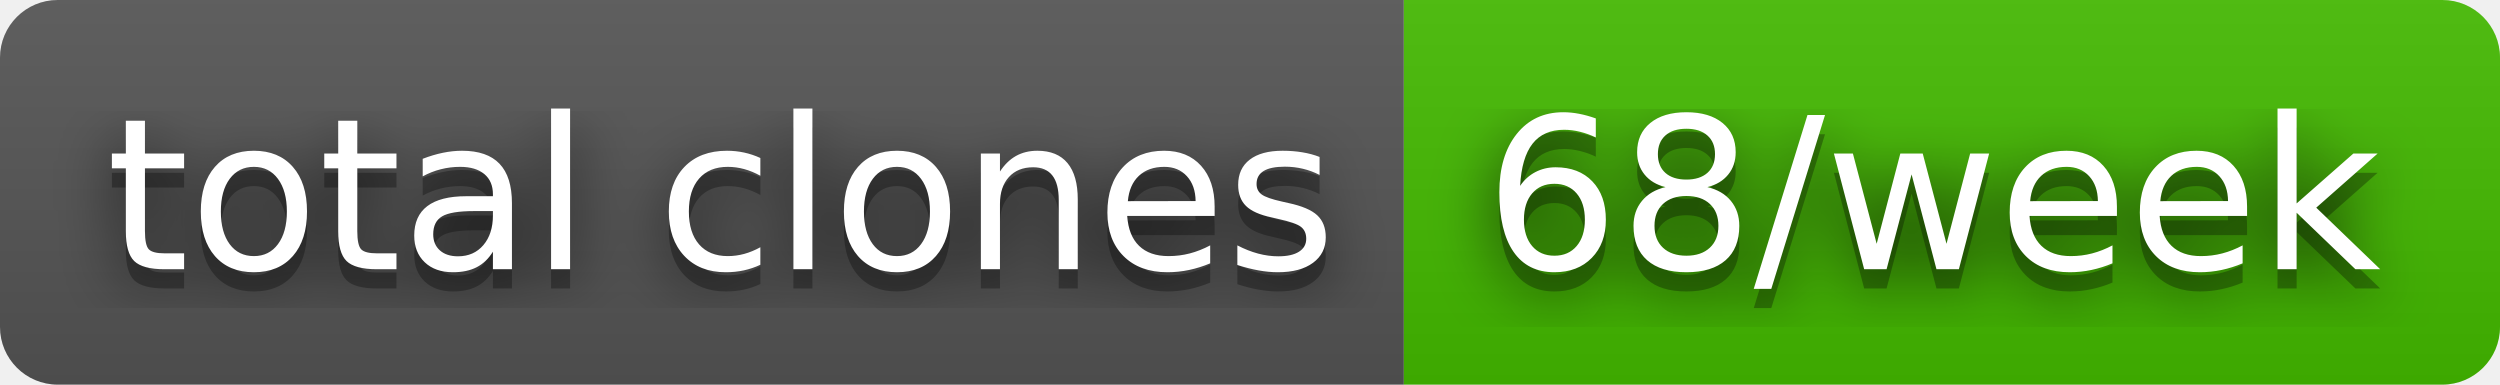
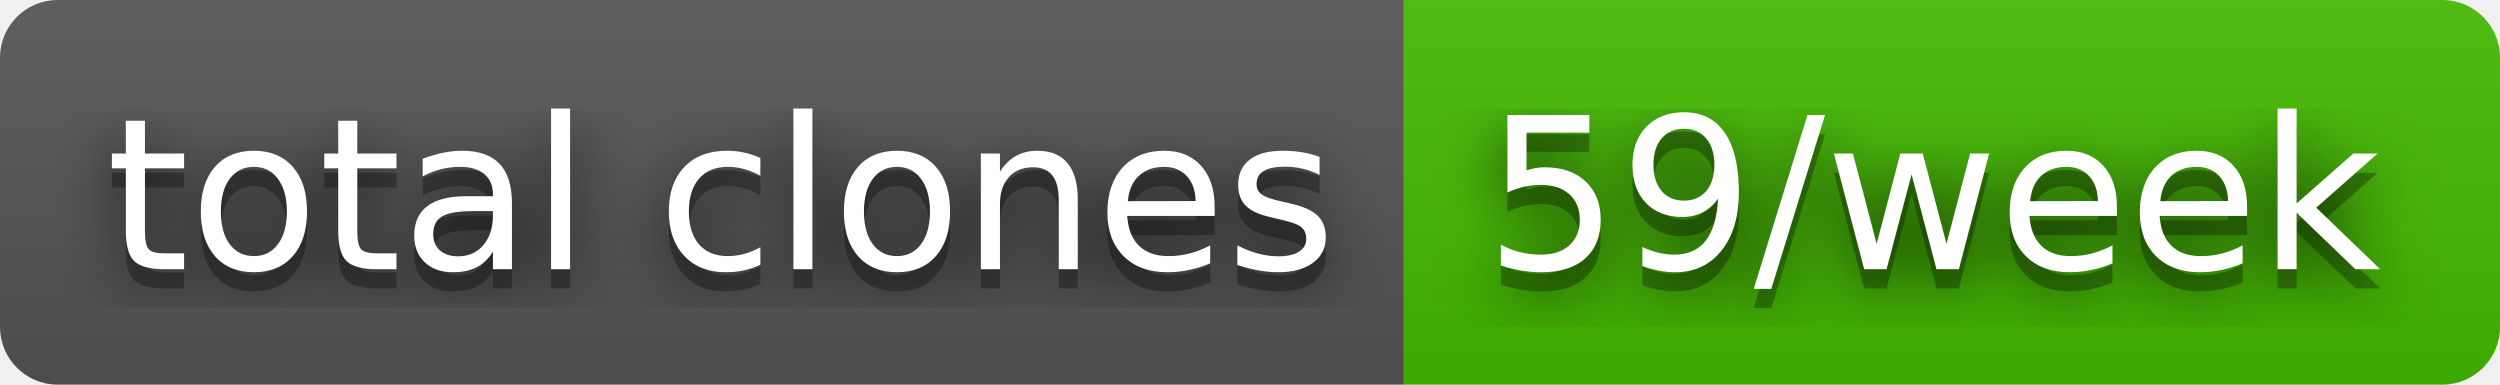
- <svg xmlns="http://www.w3.org/2000/svg" width="130" height="20" role="img" aria-label="total clones: 68/week">
+ <svg xmlns="http://www.w3.org/2000/svg" width="130" height="20" role="img" aria-label="total clones: 59/week">
  <filter id="blur">
    <feGaussianBlur stdDeviation="16" />
  </filter>
  <linearGradient id="s" x2="0" y2="100%">
    <stop offset="0" stop-color="#bbb" stop-opacity=".1" />
    <stop offset="1" stop-opacity=".1" />
  </linearGradient>
  <clipPath id="r">
    <rect width="130" height="20" rx="3" />
  </clipPath>
  <g clip-path="url(#r)">
    <rect width="73" height="20" fill="#555" />
    <rect x="73" width="57" height="20" fill="#4b0" />
    <rect width="130" height="20" fill="url(#s)" />
  </g>
  <g fill="#fff" text-anchor="middle" font-family="Verdana,Geneva,DejaVu Sans,sans-serif" text-rendering="geometricPrecision" font-size="110">
    <g transform="scale(.1)">
      <g aria-hidden="true" fill="#010101">
        <text x="375" y="150" fill-opacity=".8" filter="url(#blur)" textLength="630">total clones</text>
        <text x="375" y="150" fill-opacity=".3" textLength="630">total clones</text>
      </g>
      <text x="375" y="140" textLength="630">total clones</text>
    </g>
    <g transform="scale(.1)">
      <g aria-hidden="true" fill="#010101">
-         <text x="1005" y="150" fill-opacity=".8" filter="url(#blur)" textLength="470">68/week</text>
-         <text x="1005" y="150" fill-opacity=".3" textLength="470">68/week</text>
+         <text x="1005" y="150" fill-opacity=".8" filter="url(#blur)" textLength="470">59/week</text>
+         <text x="1005" y="150" fill-opacity=".3" textLength="470">59/week</text>
      </g>
-       <text x="1005" y="140" textLength="470">68/week</text>
+       <text x="1005" y="140" textLength="470">59/week</text>
    </g>
  </g>
</svg>
